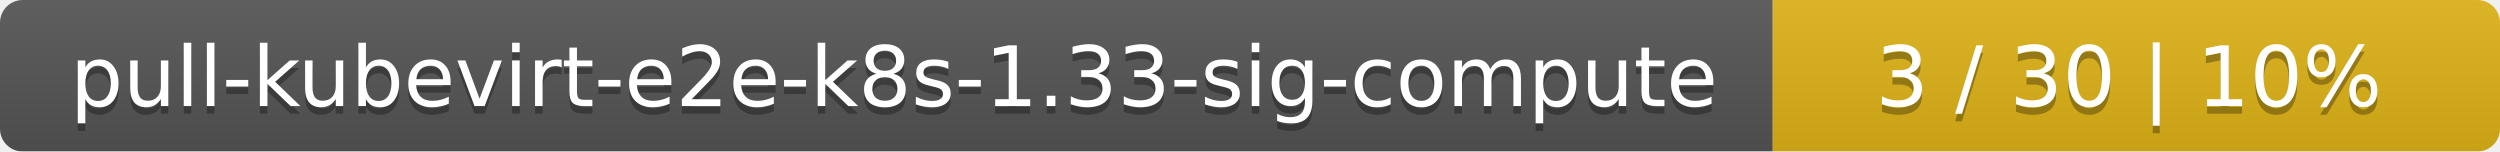
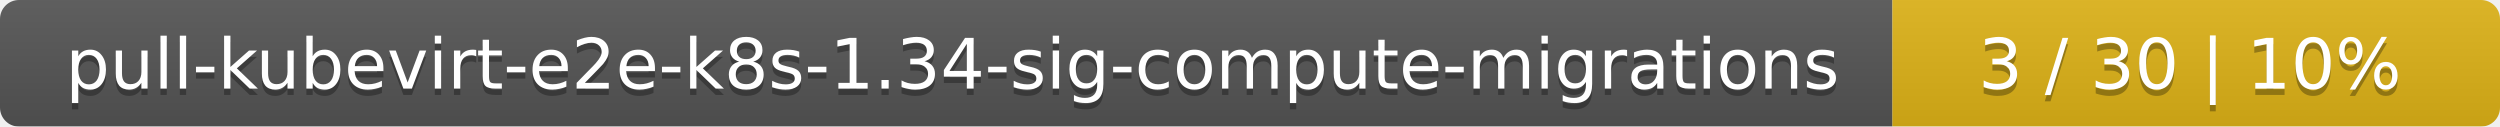
- <svg xmlns="http://www.w3.org/2000/svg" width="330" height="20">
+ <svg xmlns="http://www.w3.org/2000/svg" width="395" height="20">
  <linearGradient id="smooth" x2="0" y2="100%">
    <stop offset="0" stop-color="#bbb" stop-opacity=".1" />
    <stop offset="1" stop-opacity=".1" />
  </linearGradient>
  <mask id="round">
-     <rect width="330" height="20" rx="3" fill="#fff" />
+     <rect width="395" height="20" rx="3" fill="#fff" />
  </mask>
  <g mask="url(#round)">
-     <rect width="234" height="20" fill="#555" />
-     <rect x="234" width="96" height="20" fill="#dfb317" />
-     <rect width="330" height="20" fill="url(#smooth)" />
+     <rect width="299" height="20" fill="#555" />
+     <rect x="299" width="96" height="20" fill="#dfb317" />
+     <rect width="395" height="20" fill="url(#smooth)" />
  </g>
  <g fill="#fff" text-anchor="middle" font-family="DejaVu Sans,Verdana,Geneva,sans-serif" font-size="11">
-     <text x="118" y="15" fill="#010101" fill-opacity=".3">pull-kubevirt-e2e-k8s-1.33-sig-compute</text>
-     <text x="118" y="14">pull-kubevirt-e2e-k8s-1.33-sig-compute</text>
-     <text x="281" y="15" fill="#010101" fill-opacity=".3">3 / 30    |    10%</text>
-     <text x="281" y="14">3 / 30    |    10%</text>
+     <text x="150.5" y="15" fill="#010101" fill-opacity=".3">pull-kubevirt-e2e-k8s-1.34-sig-compute-migrations</text>
+     <text x="150.5" y="14">pull-kubevirt-e2e-k8s-1.34-sig-compute-migrations</text>
+     <text x="346" y="15" fill="#010101" fill-opacity=".3">3 / 30    |    10%</text>
+     <text x="346" y="14">3 / 30    |    10%</text>
  </g>
</svg>
